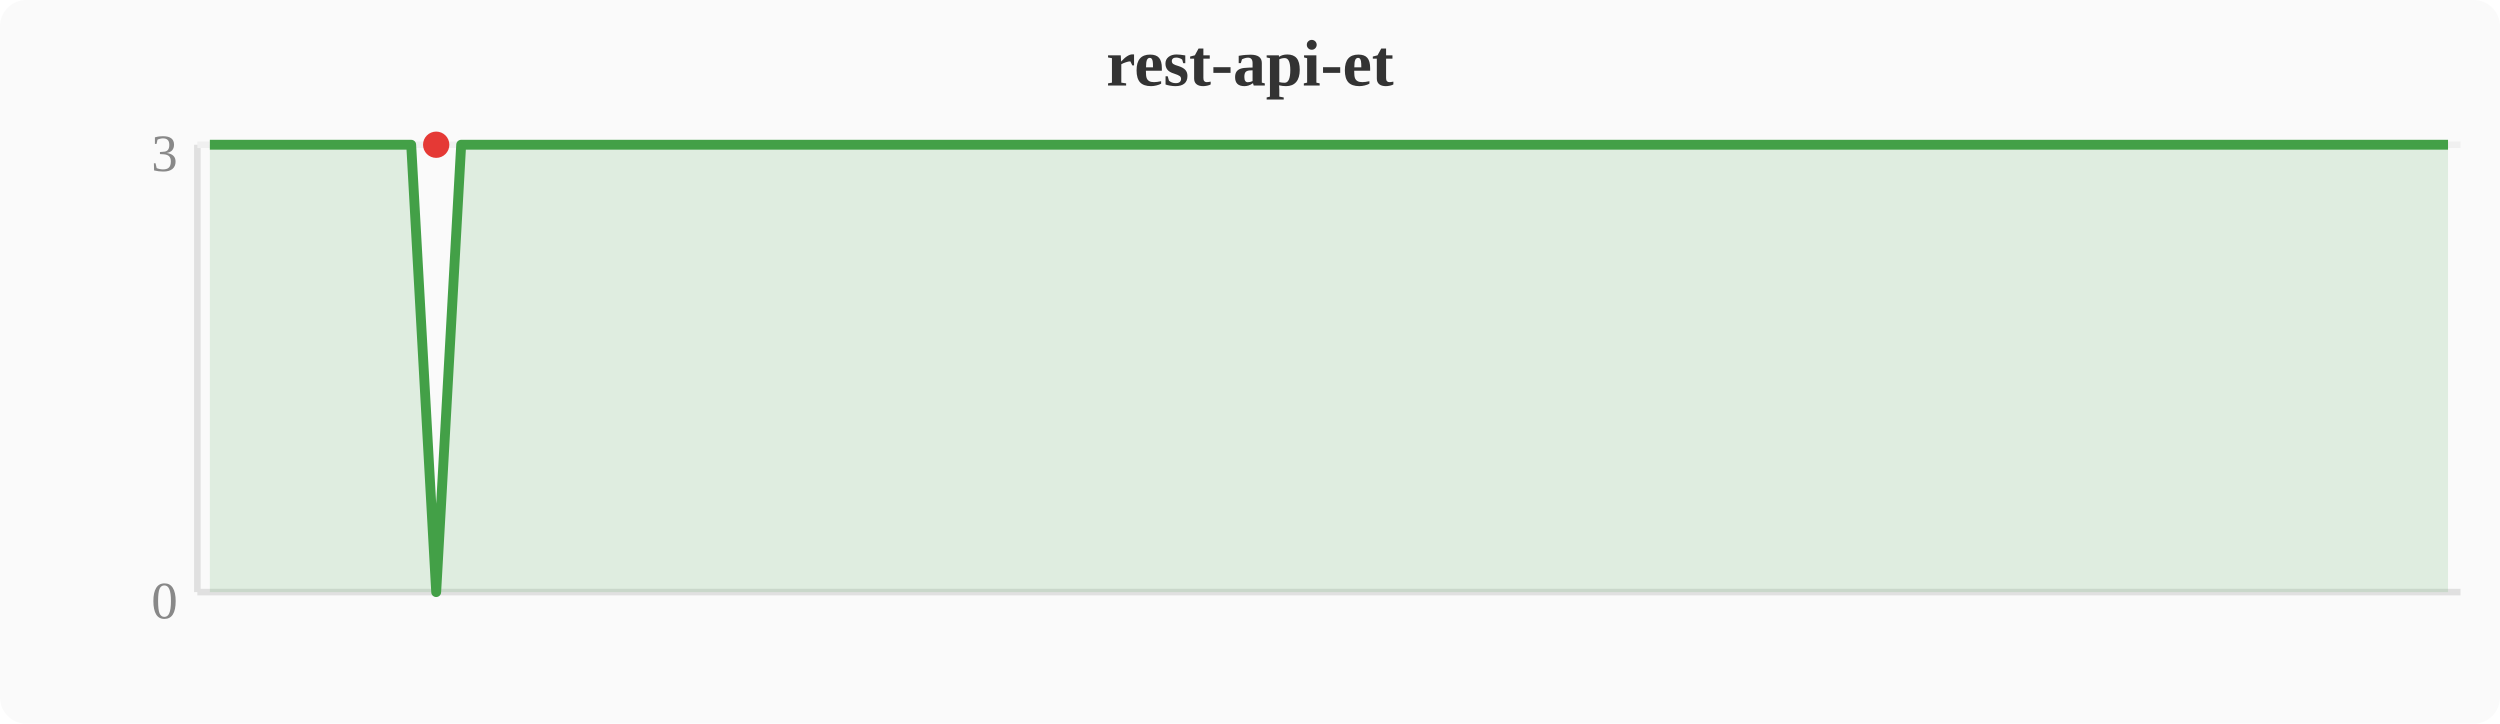
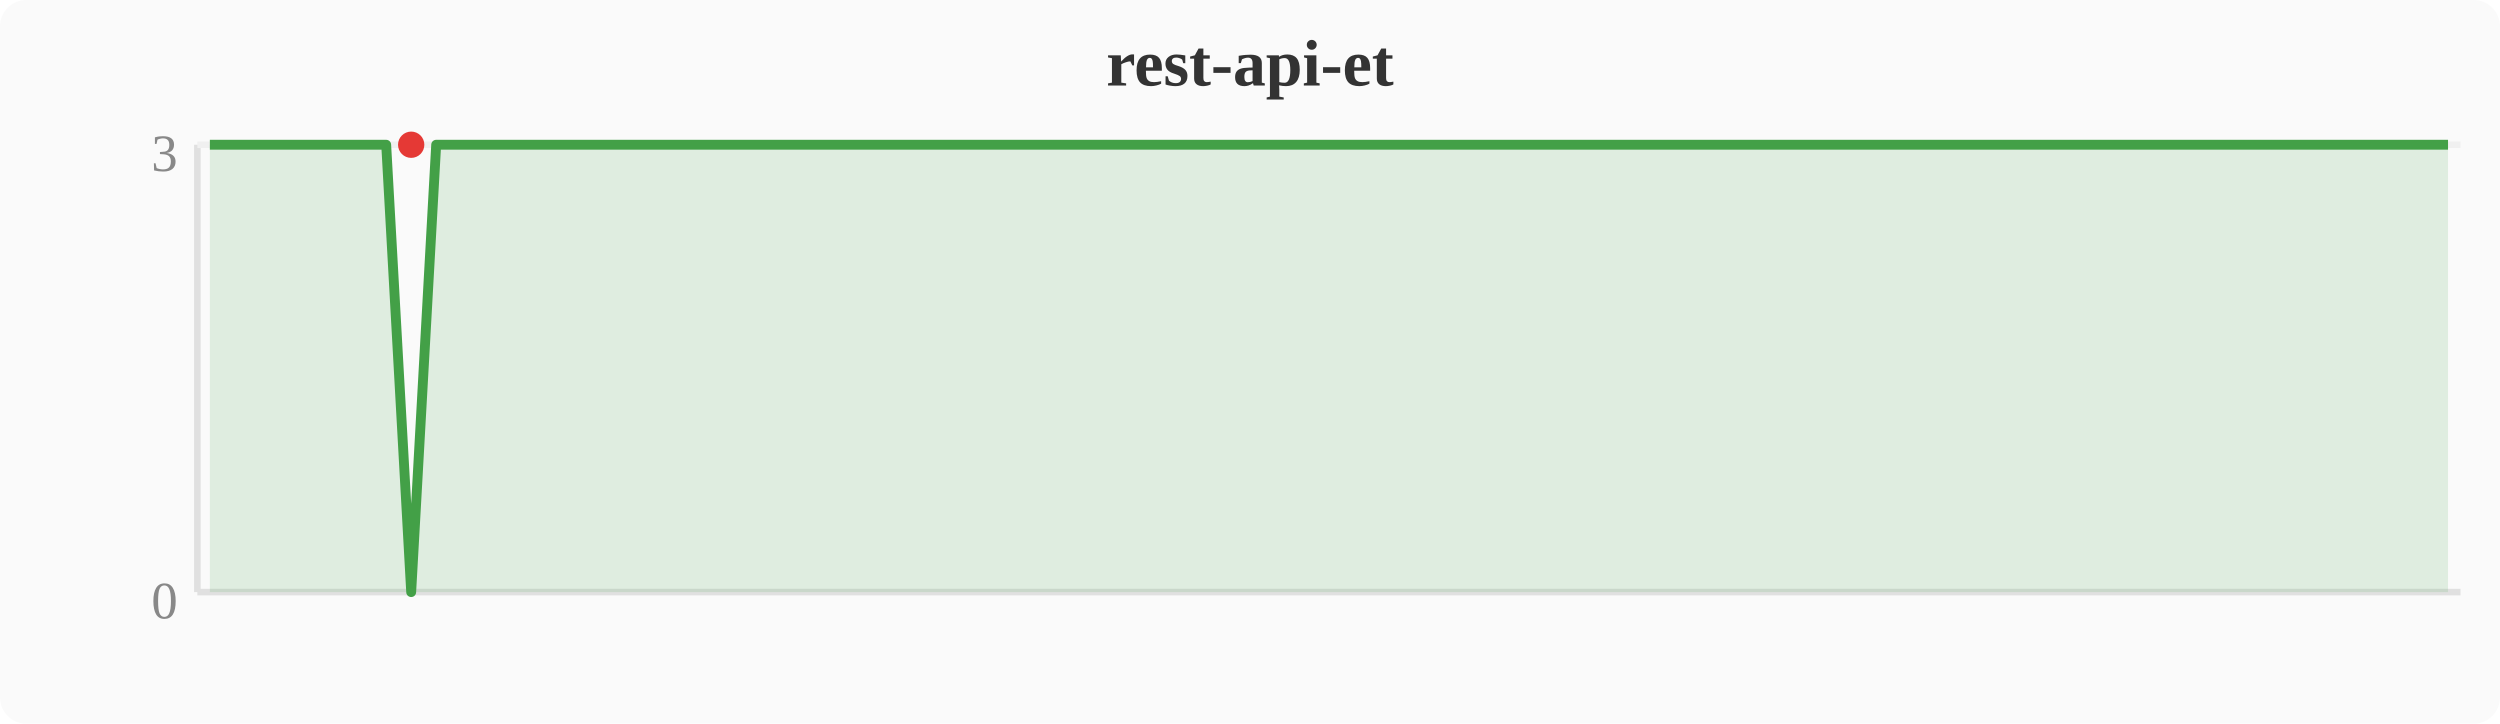
<svg xmlns="http://www.w3.org/2000/svg" width="380" height="110" viewBox="0 0 380 110">
  <rect width="380" height="110" fill="#fafafa" rx="4" />
  <text x="190" y="13" text-anchor="middle" font-size="10" font-weight="bold" fill="#333">rest-api-et</text>
  <line x1="30" y1="22" x2="30" y2="90" stroke="#e0e0e0" stroke-width="1" />
  <line x1="30" y1="90" x2="374" y2="90" stroke="#e0e0e0" stroke-width="1" />
  <line x1="30" y1="22" x2="374" y2="22" stroke="#f0f0f0" stroke-width="1" />
  <text x="27" y="94" text-anchor="end" font-size="8" fill="#888">0</text>
  <text x="27" y="26" text-anchor="end" font-size="8" fill="#888">3</text>
-   <polygon points="31.9,22.0 35.7,22.0 39.6,22.0 43.4,22.0 47.2,22.0 51.0,22.0 54.8,22.0 58.7,22.0 62.5,22.0 66.3,90.0 70.1,22.0 74.0,22.0 77.8,22.0 81.6,22.0 85.4,22.0 89.2,22.0 93.1,22.0 96.9,22.0 100.7,22.0 104.5,22.0 108.4,22.0 112.2,22.0 116.0,22.0 119.8,22.0 123.6,22.0 127.5,22.0 131.3,22.0 135.1,22.0 138.9,22.0 142.8,22.0 146.6,22.0 150.4,22.0 154.2,22.0 158.0,22.0 161.9,22.0 165.7,22.0 169.5,22.0 173.3,22.0 177.2,22.0 181.0,22.0 184.8,22.0 188.6,22.0 192.4,22.0 196.3,22.0 200.1,22.0 203.9,22.0 207.7,22.0 211.6,22.0 215.4,22.0 219.2,22.0 223.0,22.0 226.8,22.0 230.7,22.0 234.5,22.0 238.3,22.0 242.1,22.0 246.0,22.0 249.8,22.0 253.6,22.0 257.4,22.0 261.2,22.0 265.1,22.0 268.9,22.0 272.7,22.0 276.5,22.0 280.4,22.0 284.2,22.0 288.0,22.0 291.8,22.0 295.6,22.0 299.5,22.0 303.3,22.0 307.1,22.0 310.9,22.0 314.8,22.0 318.6,22.0 322.4,22.0 326.2,22.0 330.0,22.0 333.9,22.0 337.7,22.0 341.5,22.0 345.3,22.0 349.2,22.0 353.0,22.0 356.8,22.0 360.6,22.0 364.4,22.0 368.3,22.0 372.1,22.0 372.1,90 31.9,90" fill="#43a047" opacity="0.15" />
-   <polyline points="31.9,22.0 35.7,22.0 39.6,22.0 43.4,22.0 47.2,22.0 51.0,22.0 54.8,22.0 58.7,22.0 62.5,22.0 66.3,90.0 70.1,22.0 74.0,22.0 77.8,22.0 81.6,22.0 85.4,22.0 89.2,22.0 93.1,22.0 96.9,22.0 100.7,22.0 104.5,22.0 108.4,22.0 112.2,22.0 116.0,22.0 119.8,22.0 123.6,22.0 127.5,22.0 131.3,22.0 135.1,22.0 138.9,22.0 142.8,22.0 146.6,22.0 150.4,22.0 154.2,22.0 158.0,22.0 161.9,22.0 165.7,22.0 169.5,22.0 173.3,22.0 177.2,22.0 181.0,22.0 184.8,22.0 188.6,22.0 192.4,22.0 196.3,22.0 200.1,22.0 203.9,22.0 207.7,22.0 211.6,22.0 215.4,22.0 219.2,22.0 223.0,22.0 226.8,22.0 230.7,22.0 234.5,22.0 238.3,22.0 242.1,22.0 246.0,22.0 249.8,22.0 253.6,22.0 257.4,22.0 261.2,22.0 265.1,22.0 268.9,22.0 272.7,22.0 276.5,22.0 280.4,22.0 284.2,22.0 288.0,22.0 291.8,22.0 295.6,22.0 299.5,22.0 303.3,22.0 307.1,22.0 310.9,22.0 314.8,22.0 318.6,22.0 322.4,22.0 326.2,22.0 330.0,22.0 333.9,22.0 337.7,22.0 341.5,22.0 345.3,22.0 349.2,22.0 353.0,22.0 356.8,22.0 360.6,22.0 364.4,22.0 368.3,22.0 372.1,22.0" fill="none" stroke="#43a047" stroke-width="1.5" stroke-linejoin="round" />
-   <circle cx="66.3" cy="22.0" r="2" fill="#e53935" />
+   <polygon points="31.9,22.0 35.7,22.0 39.6,22.0 43.4,22.0 47.2,22.0 51.0,22.0 54.8,22.0 58.7,22.0 62.5,90.0 66.3,22.0 70.1,22.0 74.0,22.0 77.8,22.0 81.6,22.0 85.4,22.0 89.2,22.0 93.1,22.0 96.9,22.0 100.7,22.0 104.5,22.0 108.4,22.0 112.2,22.0 116.0,22.0 119.8,22.0 123.6,22.0 127.5,22.0 131.3,22.0 135.1,22.0 138.9,22.0 142.8,22.0 146.6,22.0 150.4,22.0 154.2,22.0 158.0,22.0 161.9,22.0 165.7,22.0 169.5,22.0 173.3,22.0 177.2,22.0 181.0,22.0 184.8,22.0 188.6,22.0 192.4,22.0 196.3,22.0 200.1,22.0 203.9,22.0 207.7,22.0 211.6,22.0 215.4,22.0 219.2,22.0 223.0,22.0 226.8,22.0 230.7,22.0 234.5,22.0 238.3,22.0 242.1,22.0 246.0,22.0 249.8,22.0 253.6,22.0 257.4,22.0 261.2,22.0 265.1,22.0 268.9,22.0 272.7,22.0 276.5,22.0 280.4,22.0 284.2,22.0 288.0,22.0 291.8,22.0 295.6,22.0 299.5,22.0 303.3,22.0 307.1,22.0 310.9,22.0 314.8,22.0 318.6,22.0 322.4,22.0 326.2,22.0 330.0,22.0 333.9,22.0 337.7,22.0 341.5,22.0 345.3,22.0 349.2,22.0 353.0,22.0 356.8,22.0 360.6,22.0 364.4,22.0 368.3,22.0 372.1,22.0 372.1,90 31.9,90" fill="#43a047" opacity="0.15" />
+   <polyline points="31.9,22.0 35.7,22.0 39.6,22.0 43.4,22.0 47.2,22.0 51.0,22.0 54.8,22.0 58.7,22.0 62.5,90.0 66.3,22.0 70.1,22.0 74.0,22.0 77.8,22.0 81.6,22.0 85.4,22.0 89.2,22.0 93.1,22.0 96.9,22.0 100.7,22.0 104.5,22.0 108.4,22.0 112.2,22.0 116.0,22.0 119.8,22.0 123.6,22.0 127.5,22.0 131.3,22.0 135.1,22.0 138.9,22.0 142.8,22.0 146.6,22.0 150.4,22.0 154.2,22.0 158.0,22.0 161.9,22.0 165.7,22.0 169.5,22.0 173.3,22.0 177.2,22.0 181.0,22.0 184.8,22.0 188.6,22.0 192.4,22.0 196.3,22.0 200.1,22.0 203.9,22.0 207.7,22.0 211.6,22.0 215.4,22.0 219.2,22.0 223.0,22.0 226.8,22.0 230.7,22.0 234.5,22.0 238.3,22.0 242.1,22.0 246.0,22.0 249.8,22.0 253.6,22.0 257.4,22.0 261.2,22.0 265.1,22.0 268.9,22.0 272.7,22.0 276.5,22.0 280.4,22.0 284.2,22.0 288.0,22.0 291.8,22.0 295.6,22.0 299.5,22.0 303.3,22.0 307.1,22.0 310.9,22.0 314.8,22.0 318.6,22.0 322.4,22.0 326.2,22.0 330.0,22.0 333.9,22.0 337.7,22.0 341.5,22.0 345.3,22.0 349.2,22.0 353.0,22.0 356.8,22.0 360.6,22.0 364.4,22.0 368.3,22.0 372.1,22.0" fill="none" stroke="#43a047" stroke-width="1.5" stroke-linejoin="round" />
+   <circle cx="62.5" cy="22.0" r="2" fill="#e53935" />
</svg>
